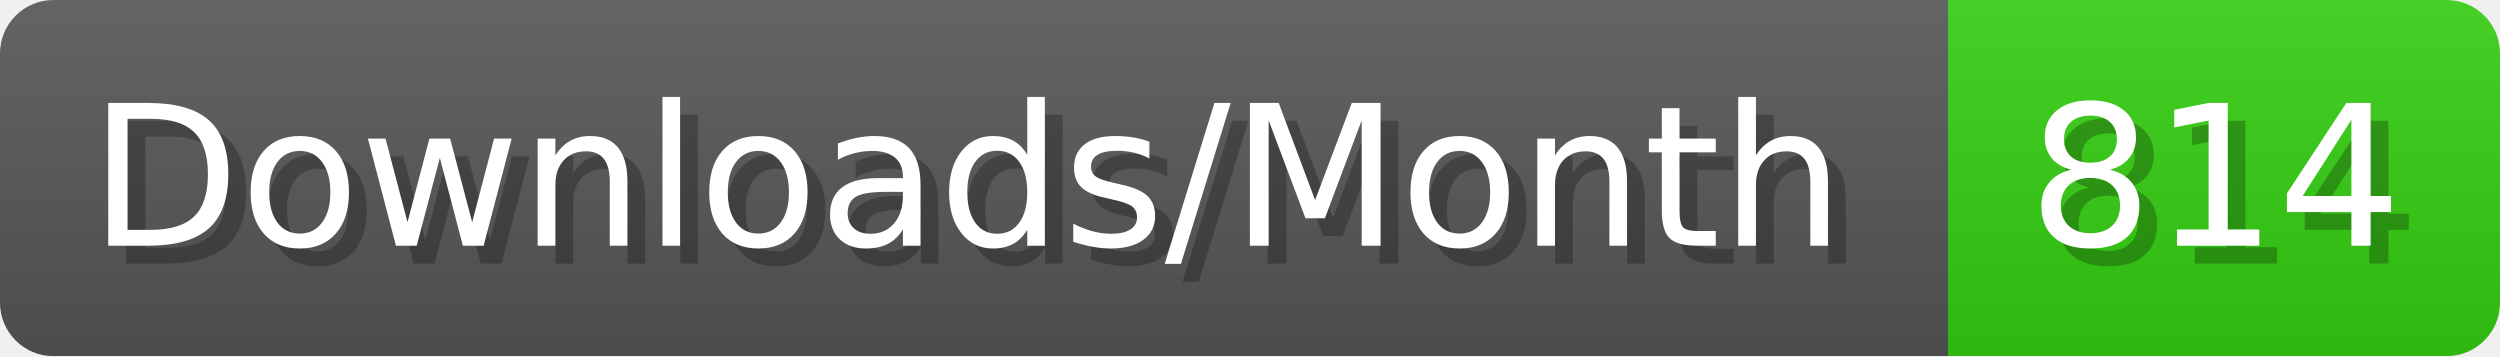
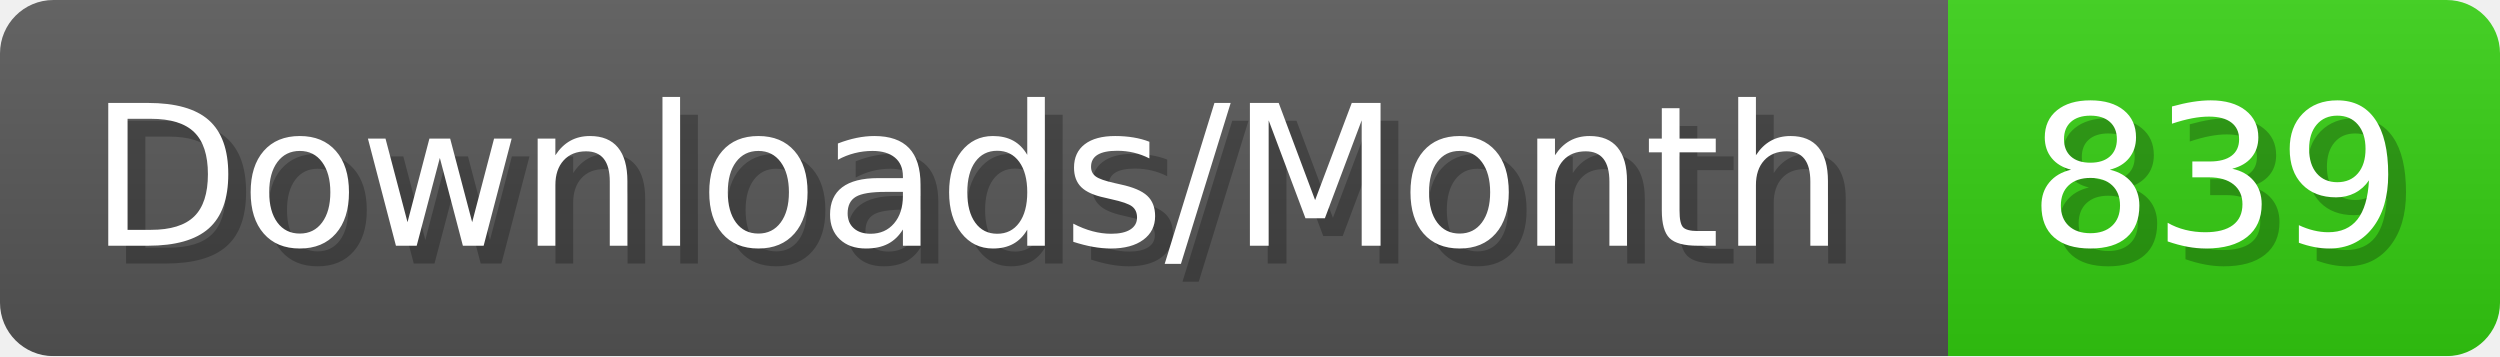
- <svg xmlns="http://www.w3.org/2000/svg" width="140.4" height="20" viewBox="0 0 1404 200" role="img" aria-label="Downloads/Month: 814">
+ <svg xmlns="http://www.w3.org/2000/svg" width="140.4" height="20" viewBox="0 0 1404 200" role="img" aria-label="Downloads/Month: 839">
  <linearGradient id="YlXUI" x2="0" y2="100%">
    <stop offset="0" stop-opacity=".1" stop-color="#EEE" />
    <stop offset="1" stop-opacity=".1" />
  </linearGradient>
  <mask id="JHhop">
    <rect width="1404" height="200" rx="30" fill="#FFF" />
  </mask>
  <g mask="url(#JHhop)">
    <rect width="1094" height="200" fill="#555" />
    <rect width="310" height="200" fill="#3C1" x="1094" />
    <rect width="1404" height="200" fill="url(#YlXUI)" />
  </g>
  <g aria-hidden="true" fill="#fff" text-anchor="start" font-family="Verdana,DejaVu Sans,sans-serif" font-size="110">
    <text x="60" y="148" textLength="994" fill="#000" opacity="0.25">Downloads/Month</text>
    <text x="50" y="138" textLength="994">Downloads/Month</text>
-     <text x="1149" y="148" textLength="210" fill="#000" opacity="0.25">814</text>
-     <text x="1139" y="138" textLength="210">814</text>
+     <text x="1149" y="148" textLength="210" fill="#000" opacity="0.25">839</text>
+     <text x="1139" y="138" textLength="210">839</text>
  </g>
</svg>
